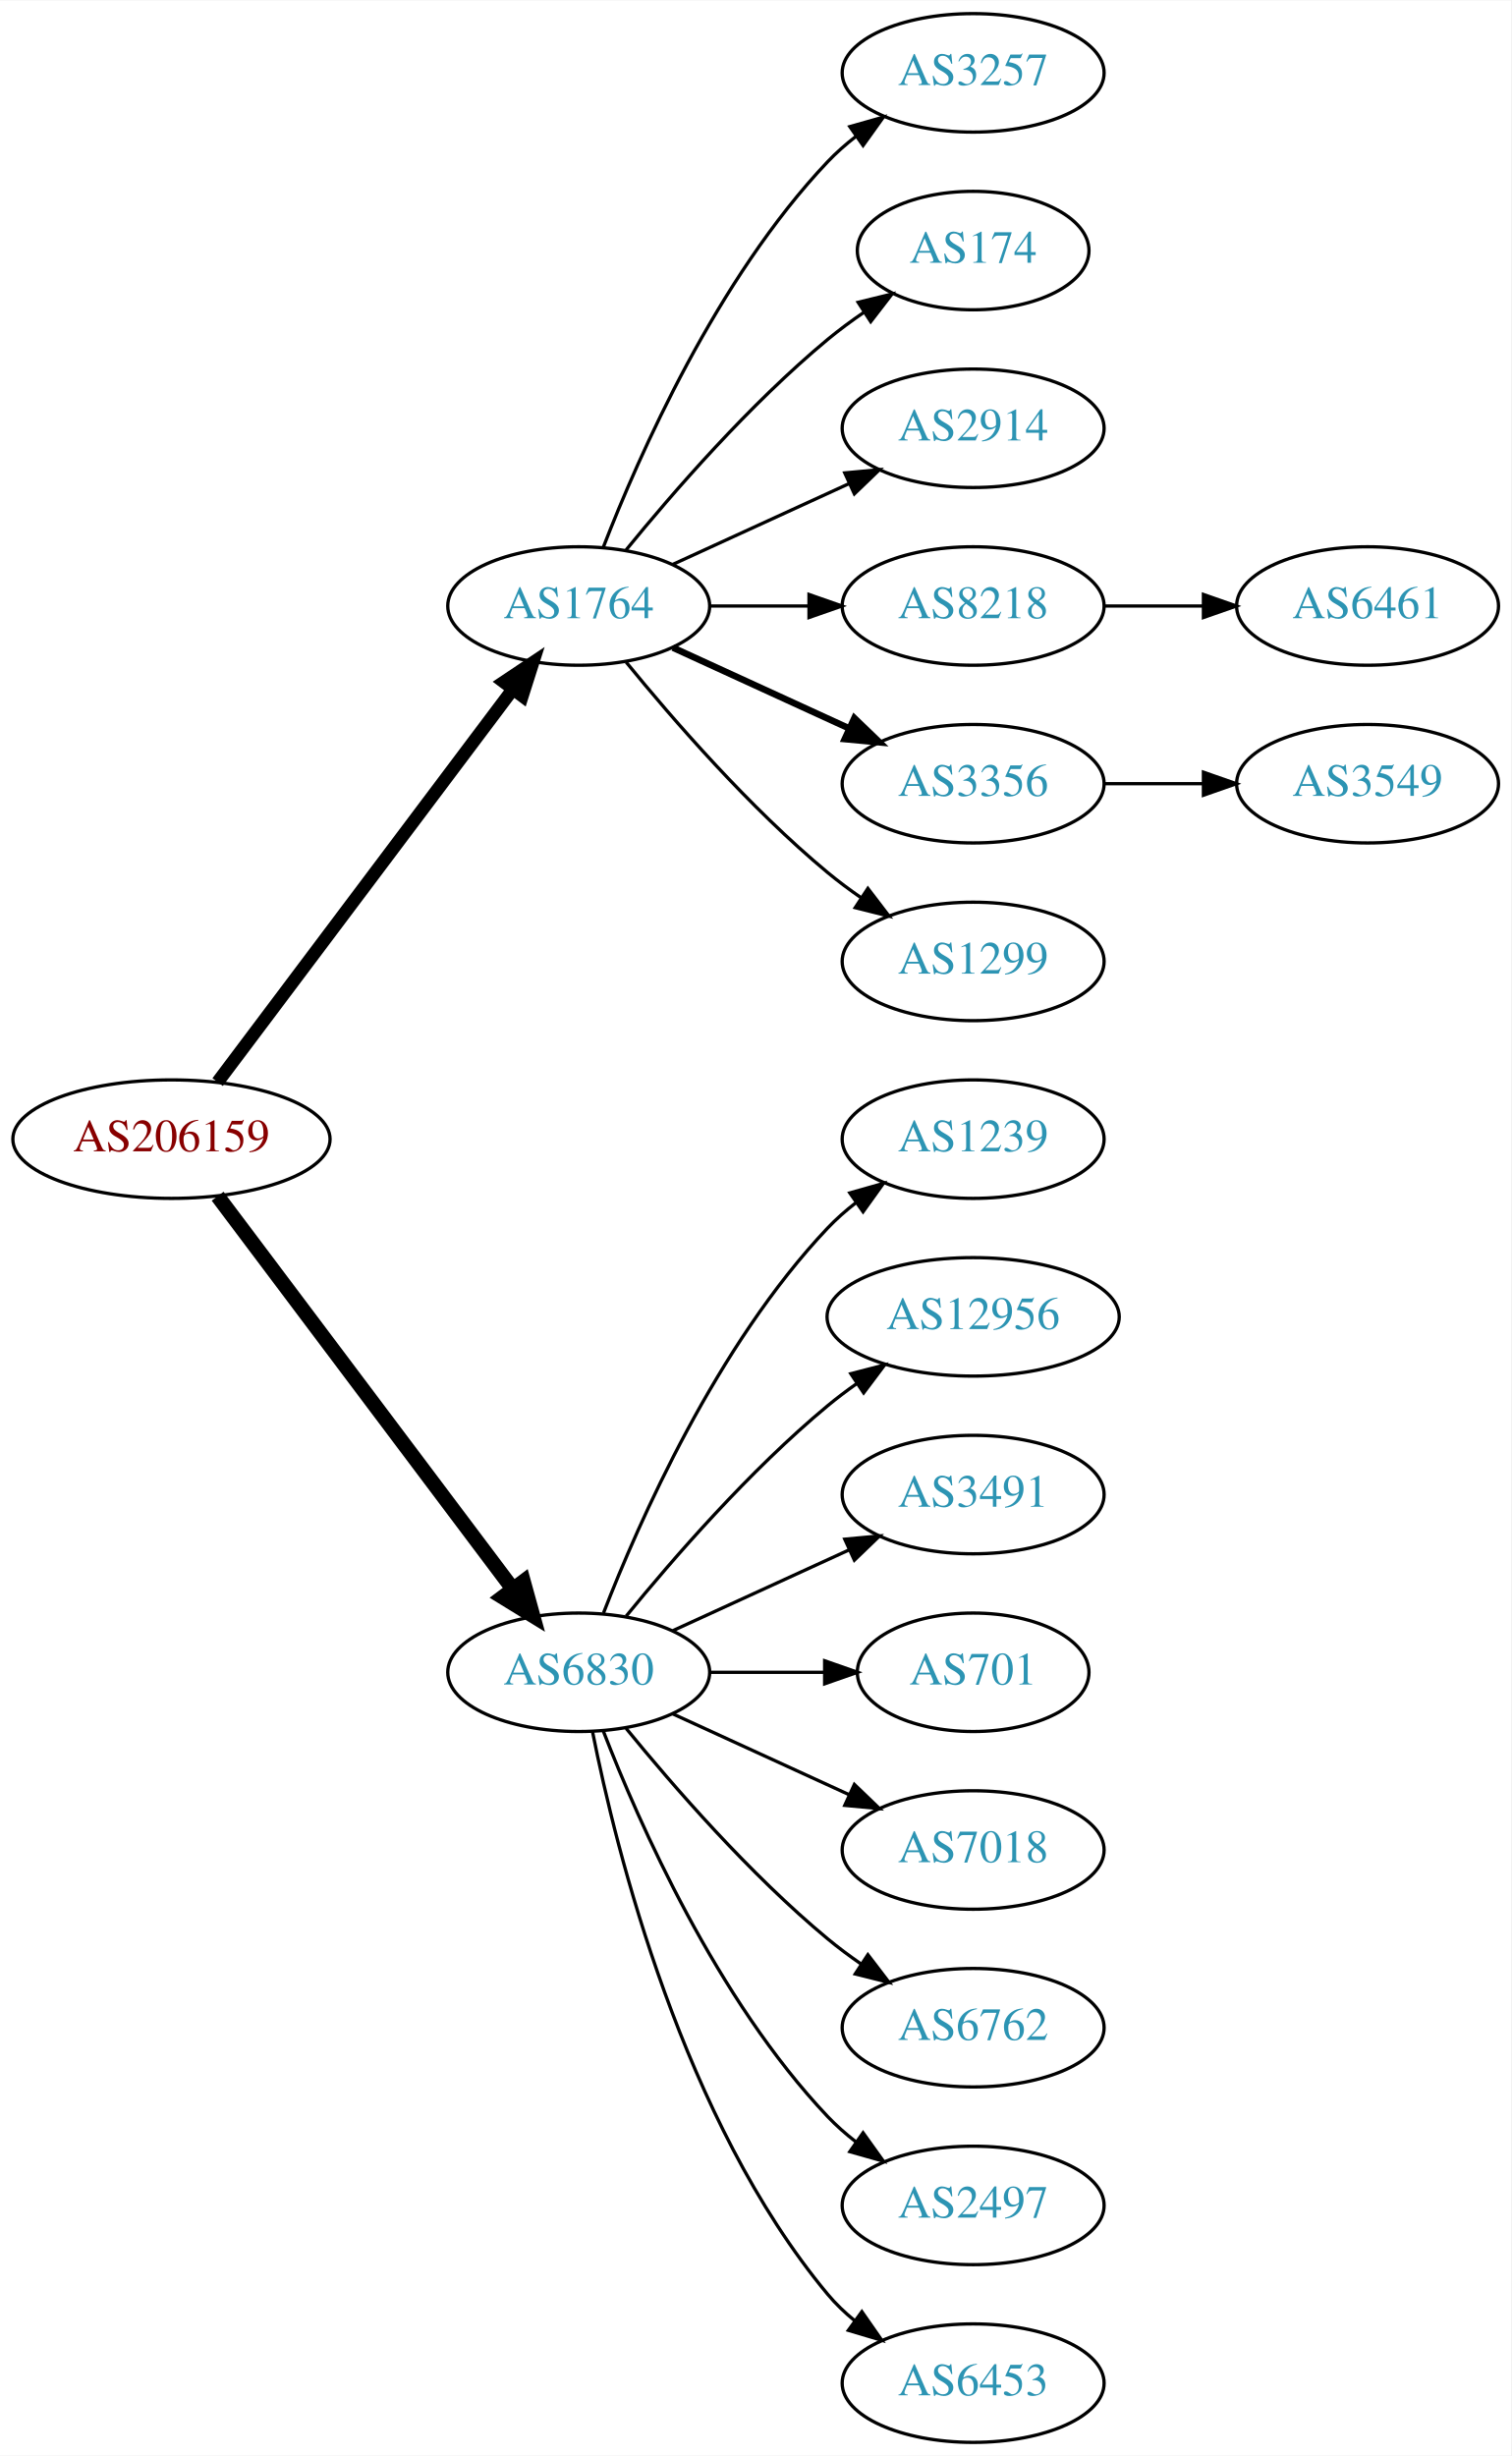
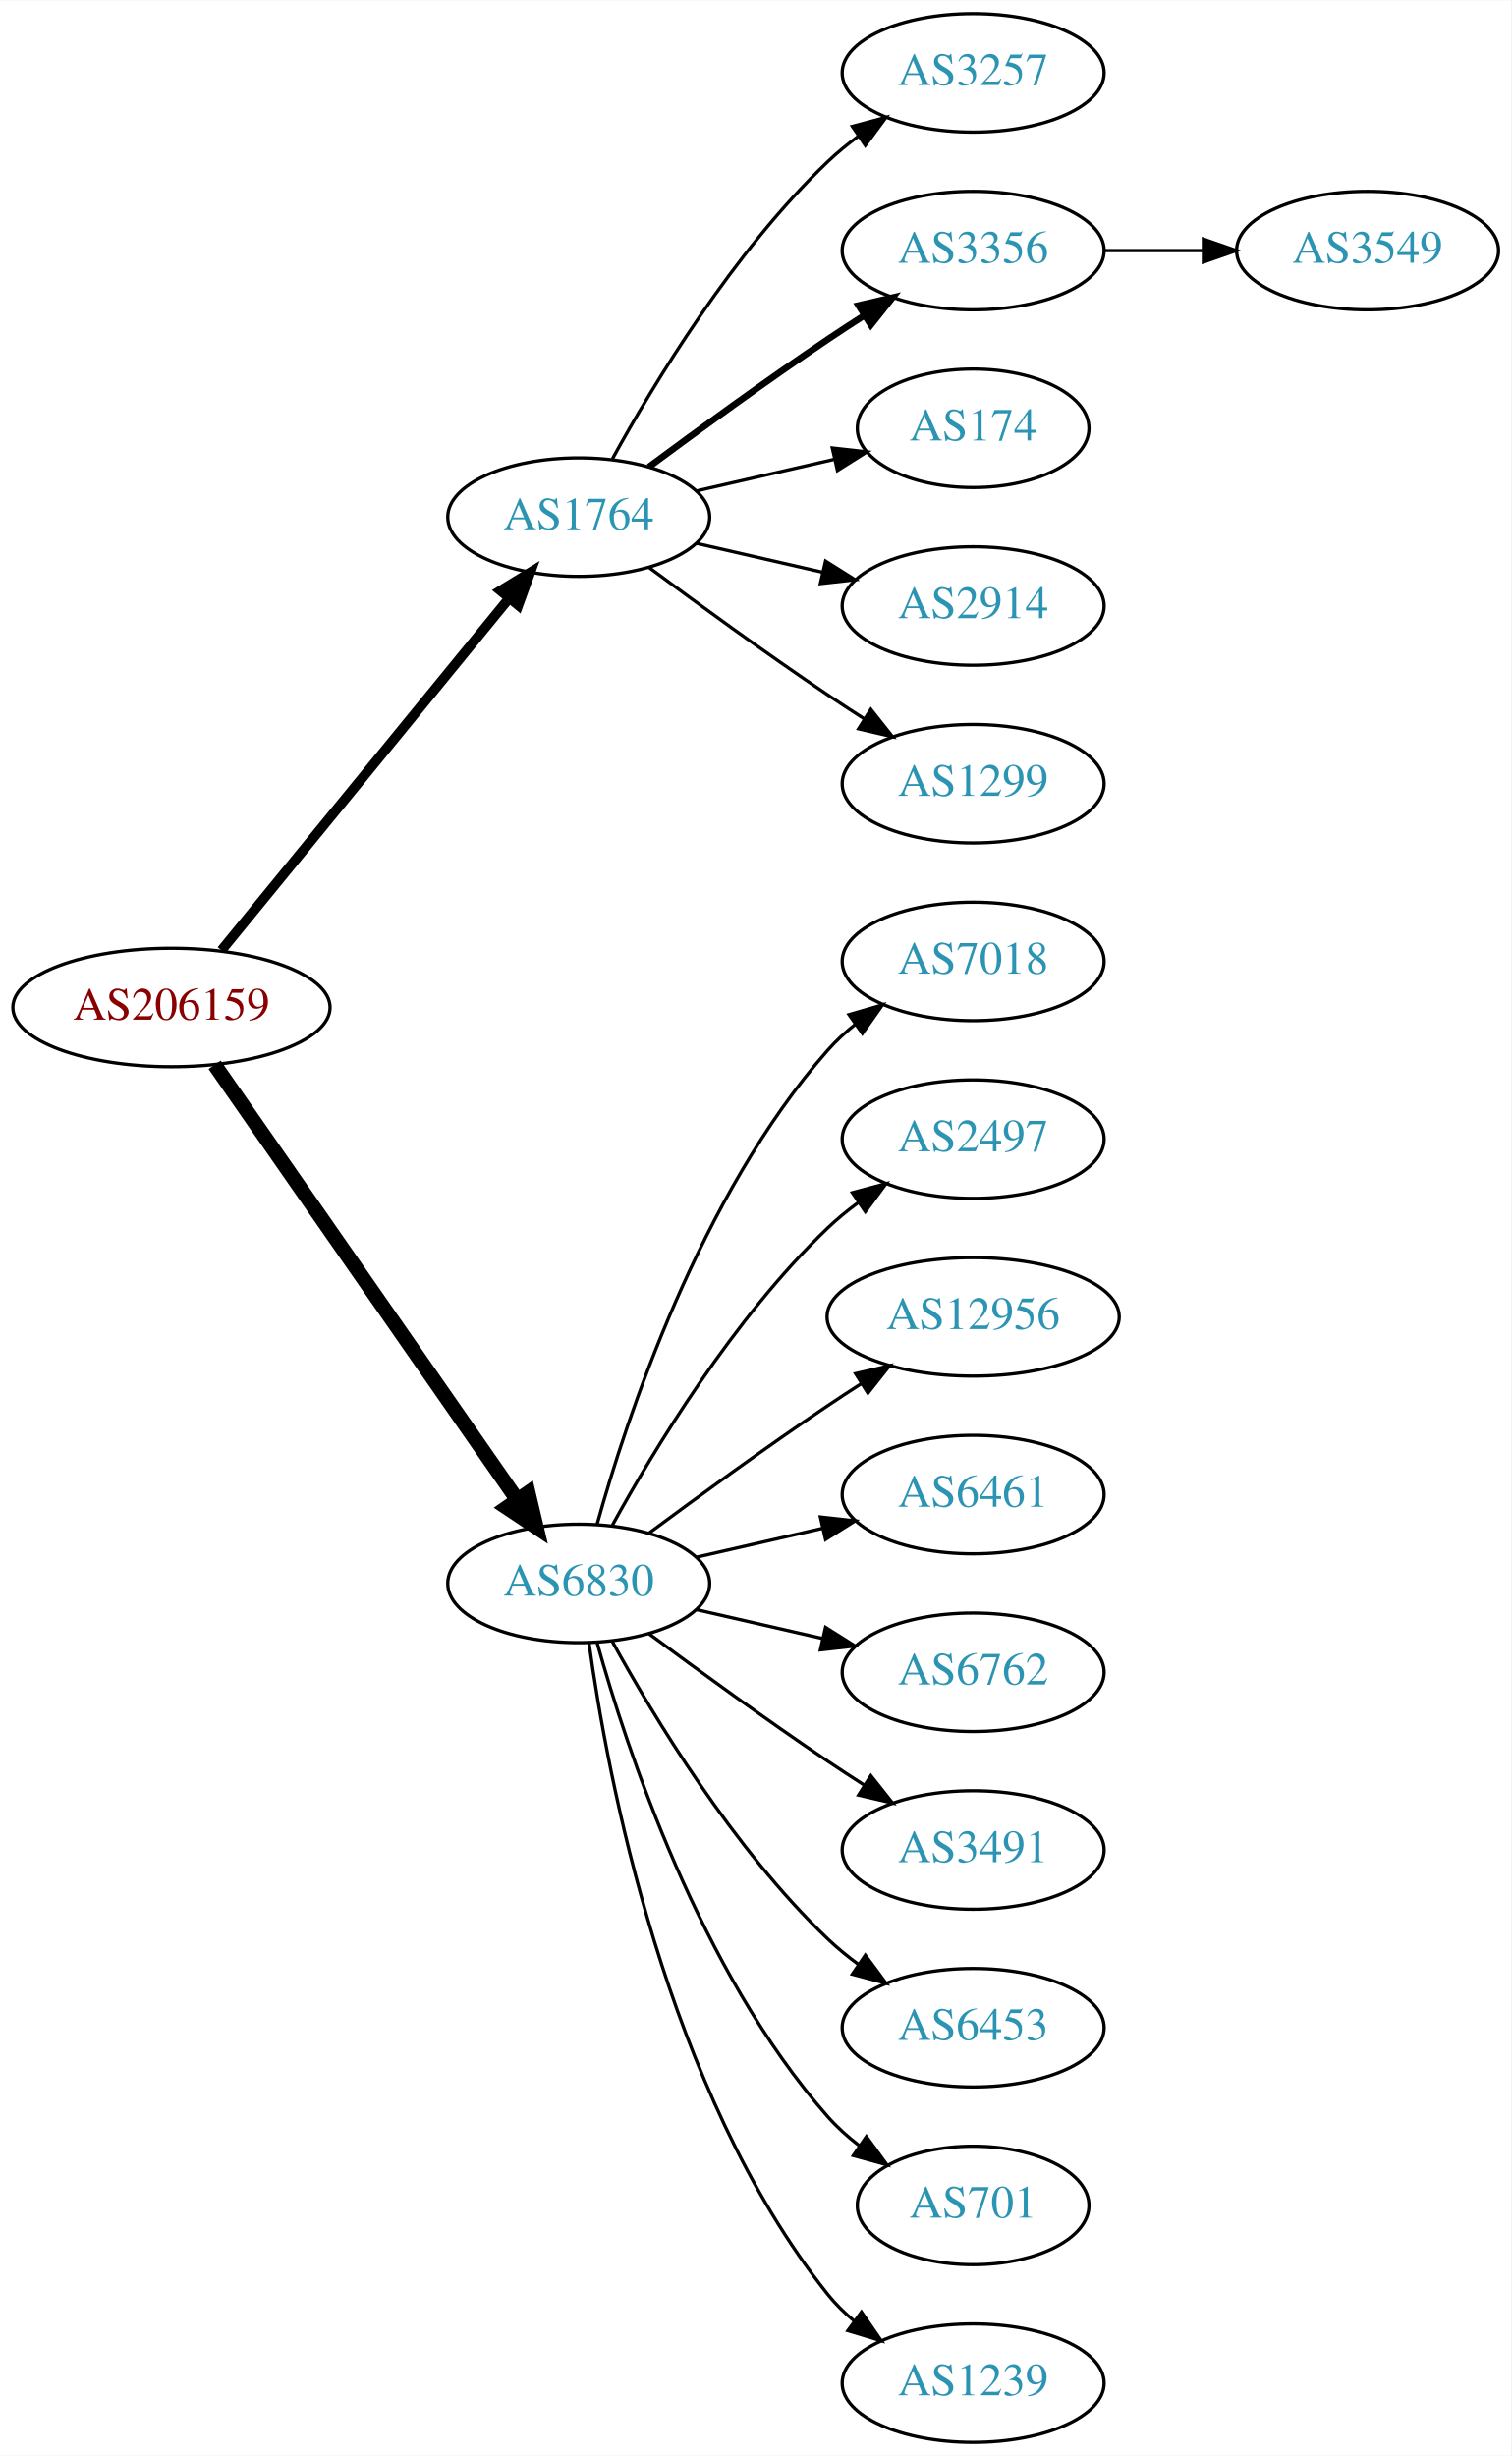
<svg xmlns="http://www.w3.org/2000/svg" xmlns:xlink="http://www.w3.org/1999/xlink" width="459pt" height="746pt" viewBox="0.00 0.00 459.17 746.00">
  <g id="graph0" class="graph" transform="scale(1 1) rotate(0) translate(4 742)">
    <polygon fill="white" stroke="none" points="-4,4 -4,-742 455.17,-742 455.17,4 -4,4" />
    <g id="node1" class="node">
      <g id="a_node1">
        <a xlink:href="/asn/206159" xlink:title="AS206159 ~ VAO-AS [AT]">
-           <ellipse fill="#ffffff" stroke="black" cx="48.096" cy="-396" rx="48.192" ry="18" />
-           <text text-anchor="middle" x="48.096" y="-392.3" font-family="Times,serif" font-size="14.00" fill="#880000">AS206159</text>
+           <ellipse fill="#ffffff" stroke="black" cx="48.096" cy="-436" rx="48.192" ry="18" />
+           <text text-anchor="middle" x="48.096" y="-432.3" font-family="Times,serif" font-size="14.00" fill="#880000">AS206159</text>
        </a>
      </g>
    </g>
    <g id="node2" class="node">
      <g id="a_node2">
        <a xlink:href="/asn/1764" xlink:title="AS1764 ~ NEXTLAYER-AS [AT]">
-           <ellipse fill="#ffffff" stroke="black" cx="171.838" cy="-558" rx="39.794" ry="18" />
-           <text text-anchor="middle" x="171.838" y="-554.3" font-family="Times,serif" font-size="14.00" fill="#2c94b3">AS1764</text>
+           <ellipse fill="#ffffff" stroke="black" cx="171.838" cy="-585" rx="39.794" ry="18" />
+           <text text-anchor="middle" x="171.838" y="-581.3" font-family="Times,serif" font-size="14.00" fill="#2c94b3">AS1764</text>
        </a>
      </g>
    </g>
    <g id="edge1" class="edge">
-       <path fill="none" stroke="black" stroke-width="3.938" d="M62.124,-413.337C83.634,-441.96 126.675,-499.233 151.664,-532.486" />
-       <polygon fill="black" stroke="black" stroke-width="3.938" points="149.097,-534.896 157.903,-540.788 154.693,-530.691 149.097,-534.896" />
+       <path fill="none" stroke="black" stroke-width="3" d="M63.299,-453.384C84.856,-479.768 125.929,-530.036 150.603,-560.235" />
+       <polygon fill="black" stroke="black" stroke-width="3" points="148.061,-562.655 157.098,-568.184 153.481,-558.226 148.061,-562.655" />
    </g>
    <g id="node3" class="node">
      <g id="a_node3">
        <a xlink:href="/asn/6830" xlink:title="AS6830 ~ LGI-UPC [AT]">
-           <ellipse fill="#ffffff" stroke="black" cx="171.838" cy="-234" rx="39.794" ry="18" />
-           <text text-anchor="middle" x="171.838" y="-230.3" font-family="Times,serif" font-size="14.00" fill="#2c94b3">AS6830</text>
+           <ellipse fill="#ffffff" stroke="black" cx="171.838" cy="-261" rx="39.794" ry="18" />
+           <text text-anchor="middle" x="171.838" y="-257.3" font-family="Times,serif" font-size="14.00" fill="#2c94b3">AS6830</text>
        </a>
      </g>
    </g>
    <g id="edge2" class="edge">
-       <path fill="none" stroke="black" stroke-width="4.5" d="M62.124,-378.663C83.634,-350.04 126.675,-292.767 151.664,-259.514" />
-       <polygon fill="black" stroke="black" stroke-width="4.5" points="155.043,-261.572 157.903,-251.212 148.748,-256.841 155.043,-261.572" />
+       <path fill="none" stroke="black" stroke-width="4.5" d="M61.214,-418.581C82.782,-387.578 127.916,-322.699 153.023,-286.608" />
+       <polygon fill="black" stroke="black" stroke-width="4.5" points="156.47,-288.548 158.948,-278.091 150.005,-284.051 156.47,-288.548" />
    </g>
    <g id="node4" class="node">
      <g id="a_node4">
        <a xlink:href="/asn/3257" xlink:title="AS3257 ~ GTT [DE]">
          <ellipse fill="#ffffff" stroke="black" cx="291.681" cy="-720" rx="39.794" ry="18" />
          <text text-anchor="middle" x="291.681" y="-716.3" font-family="Times,serif" font-size="14.00" fill="#2c94b3">AS3257</text>
        </a>
      </g>
    </g>
    <g id="edge3" class="edge">
-       <path fill="none" stroke="black" d="M179.361,-575.994C190.112,-603.728 213.769,-657.429 247.484,-693 250.07,-695.728 252.988,-698.294 256.056,-700.677" />
-       <polygon fill="black" stroke="black" points="254.21,-703.658 264.404,-706.543 258.234,-697.93 254.21,-703.658" />
+       <path fill="none" stroke="black" d="M182.079,-602.713C194.625,-625.561 218.802,-665.611 247.484,-693 250.353,-695.739 253.542,-698.347 256.851,-700.785" />
+       <polygon fill="black" stroke="black" points="254.974,-703.742 265.21,-706.477 258.914,-697.956 254.974,-703.742" />
    </g>
    <g id="node5" class="node">
      <g id="a_node5">
-         <a xlink:href="/asn/174" xlink:title="AS174 ~ Cogent Communications [US]">
-           <ellipse fill="#ffffff" stroke="black" cx="291.681" cy="-666" rx="35.194" ry="18" />
-           <text text-anchor="middle" x="291.681" y="-662.3" font-family="Times,serif" font-size="14.00" fill="#2c94b3">AS174</text>
+         <a xlink:href="/asn/3356" xlink:title="AS3356 ~ Level 3 Parent, LLC [US]">
+           <ellipse fill="#ffffff" stroke="black" cx="291.681" cy="-666" rx="39.794" ry="18" />
+           <text text-anchor="middle" x="291.681" y="-662.3" font-family="Times,serif" font-size="14.00" fill="#2c94b3">AS3356</text>
        </a>
      </g>
    </g>
    <g id="edge4" class="edge">
-       <path fill="none" stroke="black" d="M186.257,-575.065C200.372,-592.375 223.786,-619.345 247.484,-639 250.948,-641.872 254.74,-644.669 258.595,-647.308" />
-       <polygon fill="black" stroke="black" points="256.737,-650.275 267.027,-652.797 260.556,-644.408 256.737,-650.275" />
+       <path fill="none" stroke="black" stroke-width="2" d="M193.168,-600.277C208.031,-611.304 228.775,-626.407 247.484,-639 251.033,-641.389 254.784,-643.839 258.532,-646.242" />
+       <polygon fill="black" stroke="black" stroke-width="2" points="256.858,-649.325 267.181,-651.712 260.6,-643.409 256.858,-649.325" />
    </g>
    <g id="node6" class="node">
      <g id="a_node6">
-         <a xlink:href="/asn/2914" xlink:title="AS2914 ~ NTT America, Inc. [US]">
-           <ellipse fill="#ffffff" stroke="black" cx="291.681" cy="-612" rx="39.794" ry="18" />
-           <text text-anchor="middle" x="291.681" y="-608.3" font-family="Times,serif" font-size="14.00" fill="#2c94b3">AS2914</text>
+         <a xlink:href="/asn/174" xlink:title="AS174 ~ Cogent Communications [US]">
+           <ellipse fill="#ffffff" stroke="black" cx="291.681" cy="-612" rx="35.194" ry="18" />
+           <text text-anchor="middle" x="291.681" y="-608.3" font-family="Times,serif" font-size="14.00" fill="#2c94b3">AS174</text>
        </a>
      </g>
    </g>
    <g id="edge5" class="edge">
-       <path fill="none" stroke="black" d="M200.467,-570.661C216.424,-577.973 236.694,-587.261 253.977,-595.181" />
-       <polygon fill="black" stroke="black" points="252.676,-598.435 263.225,-599.419 255.592,-592.071 252.676,-598.435" />
+       <path fill="none" stroke="black" d="M207.557,-592.955C220.65,-595.955 235.672,-599.396 249.313,-602.522" />
+       <polygon fill="black" stroke="black" points="248.891,-606.016 259.42,-604.838 250.454,-599.193 248.891,-606.016" />
    </g>
    <g id="node7" class="node">
      <g id="a_node7">
-         <a xlink:href="/asn/8218" xlink:title="AS8218 ~ legacy Neotelecoms [FR]">
+         <a xlink:href="/asn/2914" xlink:title="AS2914 ~ NTT America, Inc. [US]">
          <ellipse fill="#ffffff" stroke="black" cx="291.681" cy="-558" rx="39.794" ry="18" />
-           <text text-anchor="middle" x="291.681" y="-554.3" font-family="Times,serif" font-size="14.00" fill="#2c94b3">AS8218</text>
+           <text text-anchor="middle" x="291.681" y="-554.3" font-family="Times,serif" font-size="14.00" fill="#2c94b3">AS2914</text>
        </a>
      </g>
    </g>
    <g id="edge6" class="edge">
-       <path fill="none" stroke="black" d="M211.751,-558C221.304,-558 231.654,-558 241.616,-558" />
-       <polygon fill="black" stroke="black" points="241.809,-561.5 251.809,-558 241.809,-554.5 241.809,-561.5" />
+       <path fill="none" stroke="black" d="M207.557,-577.045C219.557,-574.296 233.178,-571.175 245.871,-568.267" />
+       <polygon fill="black" stroke="black" points="246.836,-571.636 255.802,-565.991 245.273,-564.813 246.836,-571.636" />
    </g>
    <g id="node8" class="node">
      <g id="a_node8">
-         <a xlink:href="/asn/3356" xlink:title="AS3356 ~ Level 3 Parent, LLC [US]">
+         <a xlink:href="/asn/1299" xlink:title="AS1299 ~ Telia Carrier [EU]">
          <ellipse fill="#ffffff" stroke="black" cx="291.681" cy="-504" rx="39.794" ry="18" />
-           <text text-anchor="middle" x="291.681" y="-500.3" font-family="Times,serif" font-size="14.00" fill="#2c94b3">AS3356</text>
+           <text text-anchor="middle" x="291.681" y="-500.3" font-family="Times,serif" font-size="14.00" fill="#2c94b3">AS1299</text>
        </a>
      </g>
    </g>
    <g id="edge7" class="edge">
-       <path fill="none" stroke="black" stroke-width="2" d="M200.467,-545.339C216.424,-538.027 236.694,-528.739 253.977,-520.819" />
-       <polygon fill="black" stroke="black" stroke-width="2" points="255.592,-523.929 263.225,-516.581 252.676,-517.565 255.592,-523.929" />
-     </g>
-     <g id="node9" class="node">
-       <g id="a_node9">
-         <a xlink:href="/asn/1299" xlink:title="AS1299 ~ Telia Carrier [EU]">
+       <path fill="none" stroke="black" d="M193.168,-569.723C208.031,-558.696 228.775,-543.593 247.484,-531 251.033,-528.611 254.784,-526.161 258.532,-523.758" />
+       <polygon fill="black" stroke="black" points="260.6,-526.591 267.181,-518.288 256.858,-520.675 260.6,-526.591" />
+     </g>
+     <g id="node10" class="node">
+       <g id="a_node10">
+         <a xlink:href="/asn/7018" xlink:title="AS7018 ~ AT&amp;T Services, Inc. [US]">
          <ellipse fill="#ffffff" stroke="black" cx="291.681" cy="-450" rx="39.794" ry="18" />
-           <text text-anchor="middle" x="291.681" y="-446.3" font-family="Times,serif" font-size="14.00" fill="#2c94b3">AS1299</text>
-         </a>
-       </g>
-     </g>
-     <g id="edge8" class="edge">
-       <path fill="none" stroke="black" d="M186.257,-540.935C200.372,-523.625 223.786,-496.655 247.484,-477 250.701,-474.332 254.201,-471.73 257.772,-469.259" />
-       <polygon fill="black" stroke="black" points="259.695,-472.183 266.128,-463.764 255.85,-466.334 259.695,-472.183" />
+           <text text-anchor="middle" x="291.681" y="-446.3" font-family="Times,serif" font-size="14.00" fill="#2c94b3">AS7018</text>
+         </a>
+       </g>
+     </g>
+     <g id="edge9" class="edge">
+       <path fill="none" stroke="black" d="M177.411,-278.946C186.317,-310.995 208.601,-378.842 247.484,-423 249.968,-425.821 252.818,-428.449 255.844,-430.871" />
+       <polygon fill="black" stroke="black" points="253.961,-433.828 264.133,-436.791 258.029,-428.131 253.961,-433.828" />
+     </g>
+     <g id="node11" class="node">
+       <g id="a_node11">
+         <a xlink:href="/asn/2497" xlink:title="AS2497 ~ Internet Initiative Japan Inc. [JP]">
+           <ellipse fill="#ffffff" stroke="black" cx="291.681" cy="-396" rx="39.794" ry="18" />
+           <text text-anchor="middle" x="291.681" y="-392.3" font-family="Times,serif" font-size="14.00" fill="#2c94b3">AS2497</text>
+         </a>
+       </g>
+     </g>
+     <g id="edge10" class="edge">
+       <path fill="none" stroke="black" d="M182.079,-278.713C194.625,-301.561 218.802,-341.611 247.484,-369 250.353,-371.739 253.542,-374.347 256.851,-376.785" />
+       <polygon fill="black" stroke="black" points="254.974,-379.742 265.21,-382.477 258.914,-373.956 254.974,-379.742" />
    </g>
    <g id="node12" class="node">
      <g id="a_node12">
-         <a xlink:href="/asn/1239" xlink:title="AS1239 ~ Sprint [US]">
-           <ellipse fill="#ffffff" stroke="black" cx="291.681" cy="-396" rx="39.794" ry="18" />
-           <text text-anchor="middle" x="291.681" y="-392.3" font-family="Times,serif" font-size="14.00" fill="#2c94b3">AS1239</text>
-         </a>
-       </g>
-     </g>
-     <g id="edge11" class="edge">
-       <path fill="none" stroke="black" d="M179.361,-251.994C190.112,-279.728 213.769,-333.429 247.484,-369 250.07,-371.728 252.988,-374.294 256.056,-376.677" />
-       <polygon fill="black" stroke="black" points="254.21,-379.658 264.404,-382.543 258.234,-373.93 254.21,-379.658" />
-     </g>
-     <g id="node13" class="node">
-       <g id="a_node13">
        <a xlink:href="/asn/12956" xlink:title="AS12956 ~ TELXIUS [ES]">
          <ellipse fill="#ffffff" stroke="black" cx="291.681" cy="-342" rx="44.393" ry="18" />
          <text text-anchor="middle" x="291.681" y="-338.3" font-family="Times,serif" font-size="14.00" fill="#2c94b3">AS12956</text>
        </a>
      </g>
    </g>
+     <g id="edge11" class="edge">
+       <path fill="none" stroke="black" d="M193.168,-276.277C208.031,-287.304 228.775,-302.407 247.484,-315 250.774,-317.215 254.237,-319.482 257.711,-321.715" />
+       <polygon fill="black" stroke="black" points="255.959,-324.748 266.279,-327.148 259.708,-318.837 255.959,-324.748" />
+     </g>
+     <g id="node13" class="node">
+       <g id="a_node13">
+         <a xlink:href="/asn/6461" xlink:title="AS6461 ~ Zayo Bandwidth [US]">
+           <ellipse fill="#ffffff" stroke="black" cx="291.681" cy="-288" rx="39.794" ry="18" />
+           <text text-anchor="middle" x="291.681" y="-284.3" font-family="Times,serif" font-size="14.00" fill="#2c94b3">AS6461</text>
+         </a>
+       </g>
+     </g>
    <g id="edge12" class="edge">
-       <path fill="none" stroke="black" d="M186.257,-251.065C200.372,-268.375 223.786,-295.345 247.484,-315 250.222,-317.271 253.166,-319.494 256.183,-321.63" />
-       <polygon fill="black" stroke="black" points="254.515,-324.725 264.772,-327.379 258.409,-318.908 254.515,-324.725" />
+       <path fill="none" stroke="black" d="M207.557,-268.955C219.557,-271.704 233.178,-274.825 245.871,-277.733" />
+       <polygon fill="black" stroke="black" points="245.273,-281.187 255.802,-280.009 246.836,-274.364 245.273,-281.187" />
    </g>
    <g id="node14" class="node">
      <g id="a_node14">
-         <a xlink:href="/asn/3491" xlink:title="AS3491 ~ PCCW Global, Inc. [US]">
-           <ellipse fill="#ffffff" stroke="black" cx="291.681" cy="-288" rx="39.794" ry="18" />
-           <text text-anchor="middle" x="291.681" y="-284.3" font-family="Times,serif" font-size="14.00" fill="#2c94b3">AS3491</text>
+         <a xlink:href="/asn/6762" xlink:title="AS6762 ~ TELECOM ITALIA SPARKLE S.p.A. [IT]">
+           <ellipse fill="#ffffff" stroke="black" cx="291.681" cy="-234" rx="39.794" ry="18" />
+           <text text-anchor="middle" x="291.681" y="-230.3" font-family="Times,serif" font-size="14.00" fill="#2c94b3">AS6762</text>
        </a>
      </g>
    </g>
    <g id="edge13" class="edge">
-       <path fill="none" stroke="black" d="M200.467,-246.661C216.424,-253.973 236.694,-263.261 253.977,-271.181" />
-       <polygon fill="black" stroke="black" points="252.676,-274.435 263.225,-275.419 255.592,-268.071 252.676,-274.435" />
+       <path fill="none" stroke="black" d="M207.557,-253.045C219.557,-250.296 233.178,-247.175 245.871,-244.267" />
+       <polygon fill="black" stroke="black" points="246.836,-247.636 255.802,-241.991 245.273,-240.813 246.836,-247.636" />
    </g>
    <g id="node15" class="node">
      <g id="a_node15">
-         <a xlink:href="/asn/701" xlink:title="AS701 ~ UUNET [US]">
-           <ellipse fill="#ffffff" stroke="black" cx="291.681" cy="-234" rx="35.194" ry="18" />
-           <text text-anchor="middle" x="291.681" y="-230.3" font-family="Times,serif" font-size="14.00" fill="#2c94b3">AS701</text>
+         <a xlink:href="/asn/3491" xlink:title="AS3491 ~ PCCW Global, Inc. [US]">
+           <ellipse fill="#ffffff" stroke="black" cx="291.681" cy="-180" rx="39.794" ry="18" />
+           <text text-anchor="middle" x="291.681" y="-176.3" font-family="Times,serif" font-size="14.00" fill="#2c94b3">AS3491</text>
        </a>
      </g>
    </g>
    <g id="edge14" class="edge">
-       <path fill="none" stroke="black" d="M211.751,-234C222.837,-234 234.997,-234 246.379,-234" />
-       <polygon fill="black" stroke="black" points="246.561,-237.5 256.561,-234 246.561,-230.5 246.561,-237.5" />
+       <path fill="none" stroke="black" d="M193.168,-245.723C208.031,-234.696 228.775,-219.593 247.484,-207 251.033,-204.611 254.784,-202.161 258.532,-199.758" />
+       <polygon fill="black" stroke="black" points="260.6,-202.591 267.181,-194.288 256.858,-196.675 260.6,-202.591" />
    </g>
    <g id="node16" class="node">
      <g id="a_node16">
-         <a xlink:href="/asn/7018" xlink:title="AS7018 ~ AT&amp;T Services, Inc. [US]">
-           <ellipse fill="#ffffff" stroke="black" cx="291.681" cy="-180" rx="39.794" ry="18" />
-           <text text-anchor="middle" x="291.681" y="-176.3" font-family="Times,serif" font-size="14.00" fill="#2c94b3">AS7018</text>
+         <a xlink:href="/asn/6453" xlink:title="AS6453 ~ TATA COMMUNICATIONS (AMERICA) INC [US]">
+           <ellipse fill="#ffffff" stroke="black" cx="291.681" cy="-126" rx="39.794" ry="18" />
+           <text text-anchor="middle" x="291.681" y="-122.3" font-family="Times,serif" font-size="14.00" fill="#2c94b3">AS6453</text>
        </a>
      </g>
    </g>
    <g id="edge15" class="edge">
-       <path fill="none" stroke="black" d="M200.467,-221.339C216.424,-214.027 236.694,-204.739 253.977,-196.819" />
-       <polygon fill="black" stroke="black" points="255.592,-199.929 263.225,-192.581 252.676,-193.565 255.592,-199.929" />
+       <path fill="none" stroke="black" d="M182.079,-243.287C194.625,-220.439 218.802,-180.389 247.484,-153 250.353,-150.261 253.542,-147.653 256.851,-145.215" />
+       <polygon fill="black" stroke="black" points="258.914,-148.044 265.21,-139.523 254.974,-142.258 258.914,-148.044" />
    </g>
    <g id="node17" class="node">
      <g id="a_node17">
-         <a xlink:href="/asn/6762" xlink:title="AS6762 ~ TELECOM ITALIA SPARKLE S.p.A. [IT]">
-           <ellipse fill="#ffffff" stroke="black" cx="291.681" cy="-126" rx="39.794" ry="18" />
-           <text text-anchor="middle" x="291.681" y="-122.3" font-family="Times,serif" font-size="14.00" fill="#2c94b3">AS6762</text>
+         <a xlink:href="/asn/701" xlink:title="AS701 ~ UUNET [US]">
+           <ellipse fill="#ffffff" stroke="black" cx="291.681" cy="-72" rx="35.194" ry="18" />
+           <text text-anchor="middle" x="291.681" y="-68.3" font-family="Times,serif" font-size="14.00" fill="#2c94b3">AS701</text>
        </a>
      </g>
    </g>
    <g id="edge16" class="edge">
-       <path fill="none" stroke="black" d="M186.257,-216.935C200.372,-199.625 223.786,-172.655 247.484,-153 250.701,-150.332 254.201,-147.73 257.772,-145.259" />
-       <polygon fill="black" stroke="black" points="259.695,-148.183 266.128,-139.764 255.85,-142.334 259.695,-148.183" />
+       <path fill="none" stroke="black" d="M177.411,-243.054C186.317,-211.005 208.601,-143.158 247.484,-99 250.312,-95.789 253.613,-92.828 257.108,-90.136" />
+       <polygon fill="black" stroke="black" points="259.242,-92.916 265.483,-84.355 255.265,-87.155 259.242,-92.916" />
    </g>
    <g id="node18" class="node">
      <g id="a_node18">
-         <a xlink:href="/asn/2497" xlink:title="AS2497 ~ Internet Initiative Japan Inc. [JP]">
-           <ellipse fill="#ffffff" stroke="black" cx="291.681" cy="-72" rx="39.794" ry="18" />
-           <text text-anchor="middle" x="291.681" y="-68.3" font-family="Times,serif" font-size="14.00" fill="#2c94b3">AS2497</text>
+         <a xlink:href="/asn/1239" xlink:title="AS1239 ~ Sprint [US]">
+           <ellipse fill="#ffffff" stroke="black" cx="291.681" cy="-18" rx="39.794" ry="18" />
+           <text text-anchor="middle" x="291.681" y="-14.3" font-family="Times,serif" font-size="14.00" fill="#2c94b3">AS1239</text>
        </a>
      </g>
    </g>
    <g id="edge17" class="edge">
-       <path fill="none" stroke="black" d="M179.361,-216.006C190.112,-188.272 213.769,-134.571 247.484,-99 250.07,-96.272 252.988,-93.706 256.056,-91.323" />
-       <polygon fill="black" stroke="black" points="258.234,-94.07 264.404,-85.457 254.21,-88.342 258.234,-94.07" />
-     </g>
-     <g id="node19" class="node">
-       <g id="a_node19">
-         <a xlink:href="/asn/6453" xlink:title="AS6453 ~ TATA COMMUNICATIONS (AMERICA) INC [US]">
-           <ellipse fill="#ffffff" stroke="black" cx="291.681" cy="-18" rx="39.794" ry="18" />
-           <text text-anchor="middle" x="291.681" y="-14.3" font-family="Times,serif" font-size="14.00" fill="#2c94b3">AS6453</text>
-         </a>
-       </g>
-     </g>
-     <g id="edge18" class="edge">
-       <path fill="none" stroke="black" d="M176.037,-215.927C183.2,-179.859 203.474,-97.875 247.484,-45 249.889,-42.111 252.686,-39.437 255.678,-36.987" />
-       <polygon fill="black" stroke="black" points="257.868,-39.722 263.921,-31.027 253.766,-34.05 257.868,-39.722" />
-     </g>
-     <g id="node10" class="node">
-       <g id="a_node10">
-         <a xlink:href="/asn/6461" xlink:title="AS6461 ~ Zayo Bandwidth [US]">
-           <ellipse fill="#ffffff" stroke="black" cx="411.523" cy="-558" rx="39.794" ry="18" />
-           <text text-anchor="middle" x="411.523" y="-554.3" font-family="Times,serif" font-size="14.00" fill="#2c94b3">AS6461</text>
-         </a>
-       </g>
-     </g>
-     <g id="edge9" class="edge">
-       <path fill="none" stroke="black" d="M331.593,-558C341.146,-558 351.496,-558 361.459,-558" />
-       <polygon fill="black" stroke="black" points="361.651,-561.5 371.651,-558 361.651,-554.5 361.651,-561.5" />
-     </g>
-     <g id="node11" class="node">
-       <g id="a_node11">
+       <path fill="none" stroke="black" d="M174.977,-242.83C180.477,-203.026 198.303,-106.767 247.484,-45 249.826,-42.06 252.58,-39.351 255.546,-36.879" />
+       <polygon fill="black" stroke="black" points="257.738,-39.612 263.752,-30.89 253.611,-33.958 257.738,-39.612" />
+     </g>
+     <g id="node9" class="node">
+       <g id="a_node9">
        <a xlink:href="/asn/3549" xlink:title="AS3549 ~ Level 3 Parent, LLC [US]">
-           <ellipse fill="#ffffff" stroke="black" cx="411.523" cy="-504" rx="39.794" ry="18" />
-           <text text-anchor="middle" x="411.523" y="-500.3" font-family="Times,serif" font-size="14.00" fill="#2c94b3">AS3549</text>
-         </a>
-       </g>
-     </g>
-     <g id="edge10" class="edge">
-       <path fill="none" stroke="black" d="M331.593,-504C341.146,-504 351.496,-504 361.459,-504" />
-       <polygon fill="black" stroke="black" points="361.651,-507.5 371.651,-504 361.651,-500.5 361.651,-507.5" />
+           <ellipse fill="#ffffff" stroke="black" cx="411.523" cy="-666" rx="39.794" ry="18" />
+           <text text-anchor="middle" x="411.523" y="-662.3" font-family="Times,serif" font-size="14.00" fill="#2c94b3">AS3549</text>
+         </a>
+       </g>
+     </g>
+     <g id="edge8" class="edge">
+       <path fill="none" stroke="black" d="M331.593,-666C341.146,-666 351.496,-666 361.459,-666" />
+       <polygon fill="black" stroke="black" points="361.651,-669.5 371.651,-666 361.651,-662.5 361.651,-669.5" />
    </g>
  </g>
</svg>
